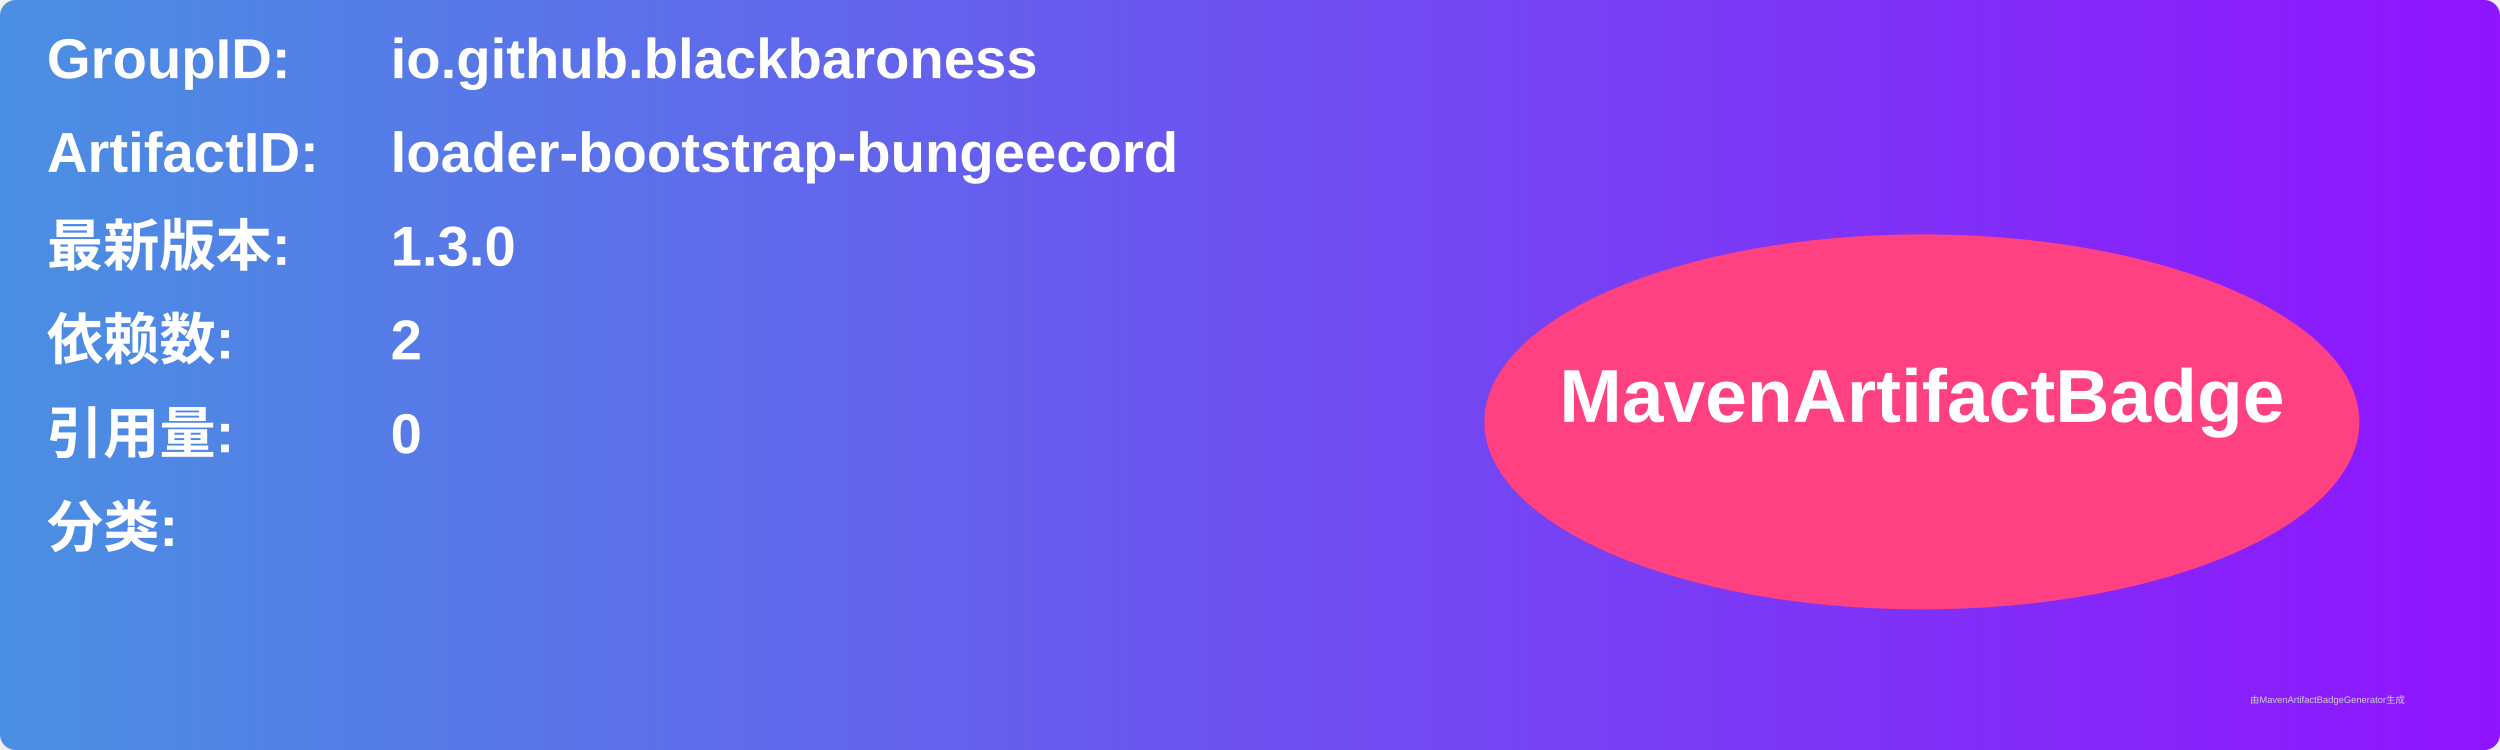
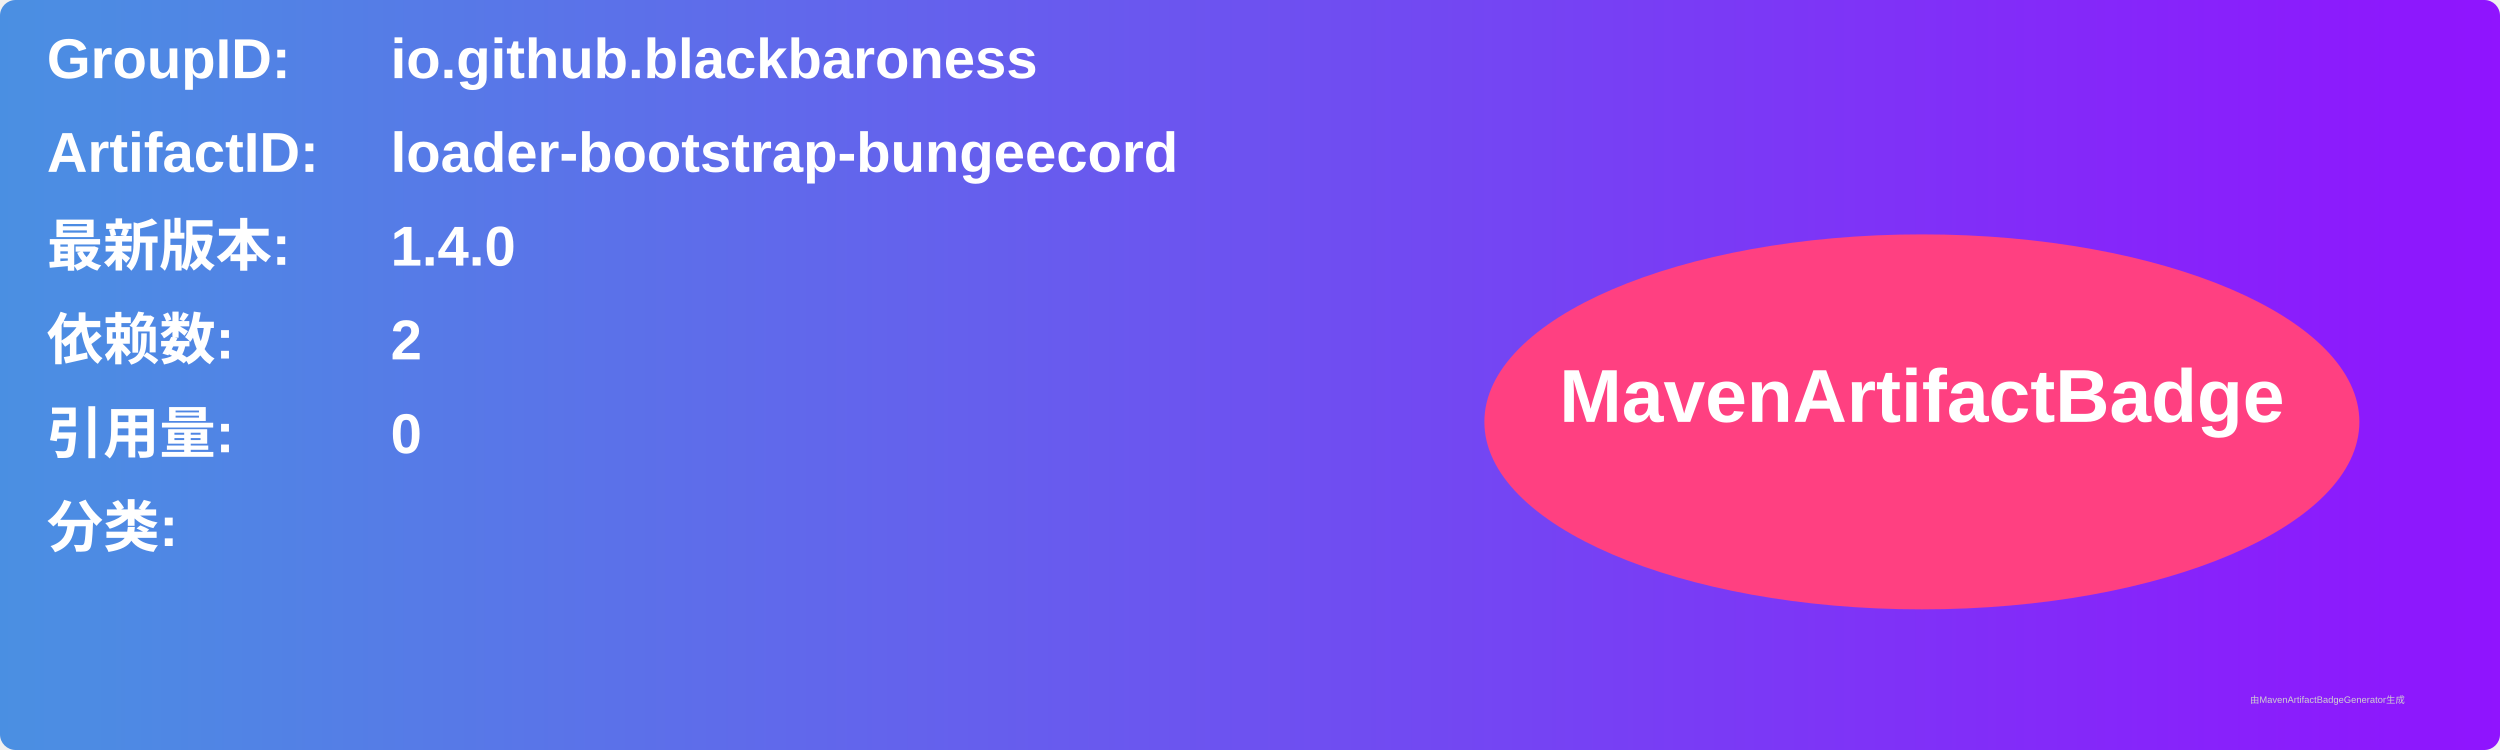
<svg xmlns="http://www.w3.org/2000/svg" width="800" height="240" viewBox="0 0 800 240">
  <linearGradient id="grad" x1="0%" y1="0%" x2="100%" y2="0%">
    <stop offset="0%" stop-color="#4a90e2" />
    <stop offset="100%" stop-color="#9013fe" />
  </linearGradient>
  <rect width="100%" height="100%" rx="5" ry="5" fill="url(#grad)" />
  <g transform="translate(15, 15)">
    <text x="0" y="10" font-family="Arial" font-size="18" fill="white" font-weight="bold" width="260">GroupID:</text>
    <text x="110" y="10" font-family="Arial" font-size="18" fill="white" font-weight="bold" width="460">io.github.blackbaroness</text>
    <text x="0" y="40" font-family="Arial" font-size="18" fill="white" font-weight="bold" width="260">ArtifactID:</text>
    <text x="110" y="40" font-family="Arial" font-size="18" fill="white" font-weight="bold" width="460">loader-bootstrap-bungeecord</text>
    <text x="0" y="70" font-family="Arial" font-size="18" fill="white" font-weight="bold">最新版本:</text>
    <text x="110" y="70" font-family="Arial" font-size="18" fill="white" font-weight="bold">
-       <tspan font-weight="bold">1.3.0</tspan>
+       <tspan font-weight="bold">1.4.0</tspan>
    </text>
    <text x="0" y="100" font-family="Arial" font-size="18" fill="white" font-weight="bold">依赖数: </text>
    <text x="110" y="100" font-family="Arial" font-size="18" fill="white">
      <tspan font-weight="bold">2</tspan>
    </text>
    <text x="0" y="130" font-family="Arial" font-size="18" fill="white" font-weight="bold">引用量: </text>
    <text x="110" y="130" font-family="Arial" font-size="18" fill="white">
      <tspan font-weight="bold">0</tspan>
    </text>
    <text x="0" y="160" font-family="Arial" font-size="18" fill="white" font-weight="bold">分类:</text>
    <text x="10" y="190" font-family="Arial" font-size="10" fill="white">
      <tspan font-weight="bold" />
    </text>
    <ellipse cx="600" cy="120" rx="140" ry="60" fill="#ff4081" />
    <text x="600" y="120" text-anchor="middle" font-family="Arial" font-size="24" fill="white" font-weight="bold">MavenArtifactBadge</text>
  </g>
  <text x="720" y="225" font-family="Arial" font-size="3" fill="#d0d0d0">由MavenArtifactBadgeGenerator生成</text>
</svg>
